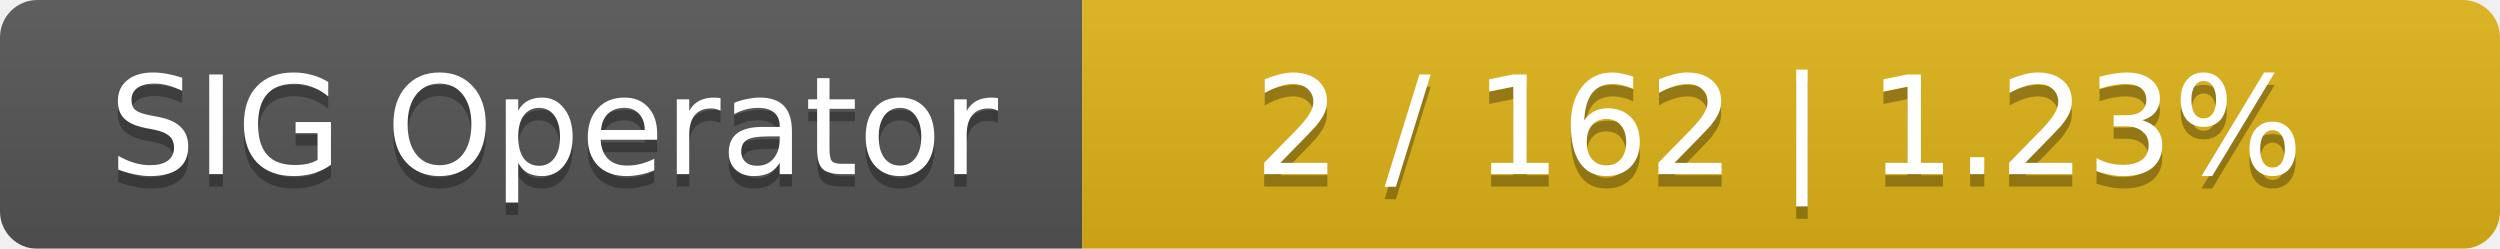
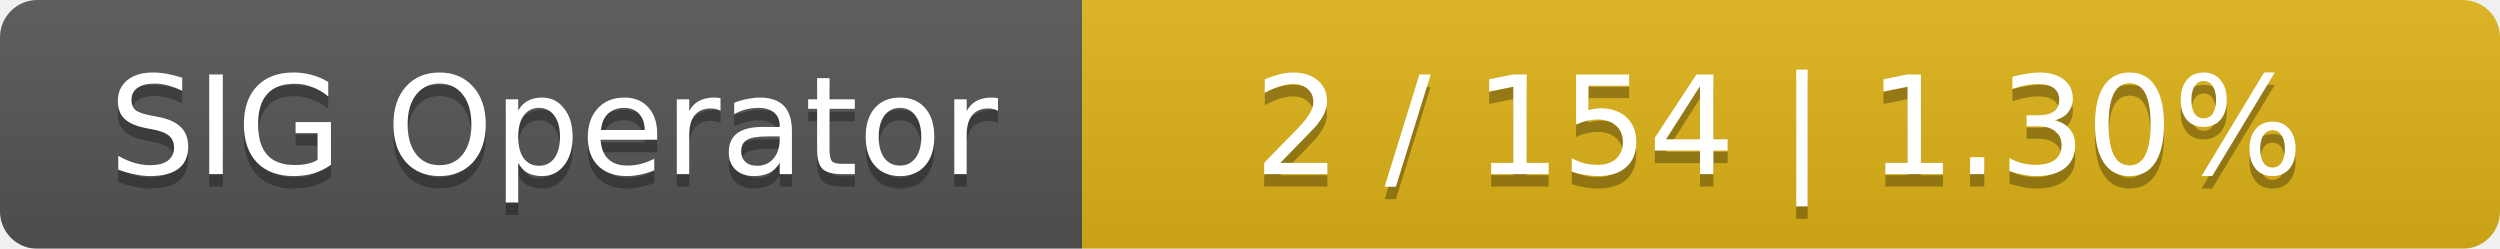
<svg xmlns="http://www.w3.org/2000/svg" width="201" height="20">
  <linearGradient id="smooth" x2="0" y2="100%">
    <stop offset="0" stop-color="#bbb" stop-opacity=".1" />
    <stop offset="1" stop-opacity=".1" />
  </linearGradient>
  <mask id="round">
    <rect width="201" height="20" rx="3" fill="#fff" />
  </mask>
  <g mask="url(#round)">
    <rect width="87" height="20" fill="#555" />
    <rect x="87" width="114" height="20" fill="#dfb317" />
    <rect width="201" height="20" fill="url(#smooth)" />
  </g>
  <g fill="#fff" text-anchor="middle" font-family="DejaVu Sans,Verdana,Geneva,sans-serif" font-size="11">
    <text x="44.5" y="15" fill="#010101" fill-opacity=".3">SIG Operator</text>
    <text x="44.5" y="14">SIG Operator</text>
-     <text x="143" y="15" fill="#010101" fill-opacity=".3">2 / 162    |    1.23%</text>
-     <text x="143" y="14">2 / 162    |    1.23%</text>
+     <text x="143" y="15" fill="#010101" fill-opacity=".3">2 / 154    |    1.30%</text>
+     <text x="143" y="14">2 / 154    |    1.30%</text>
  </g>
</svg>
